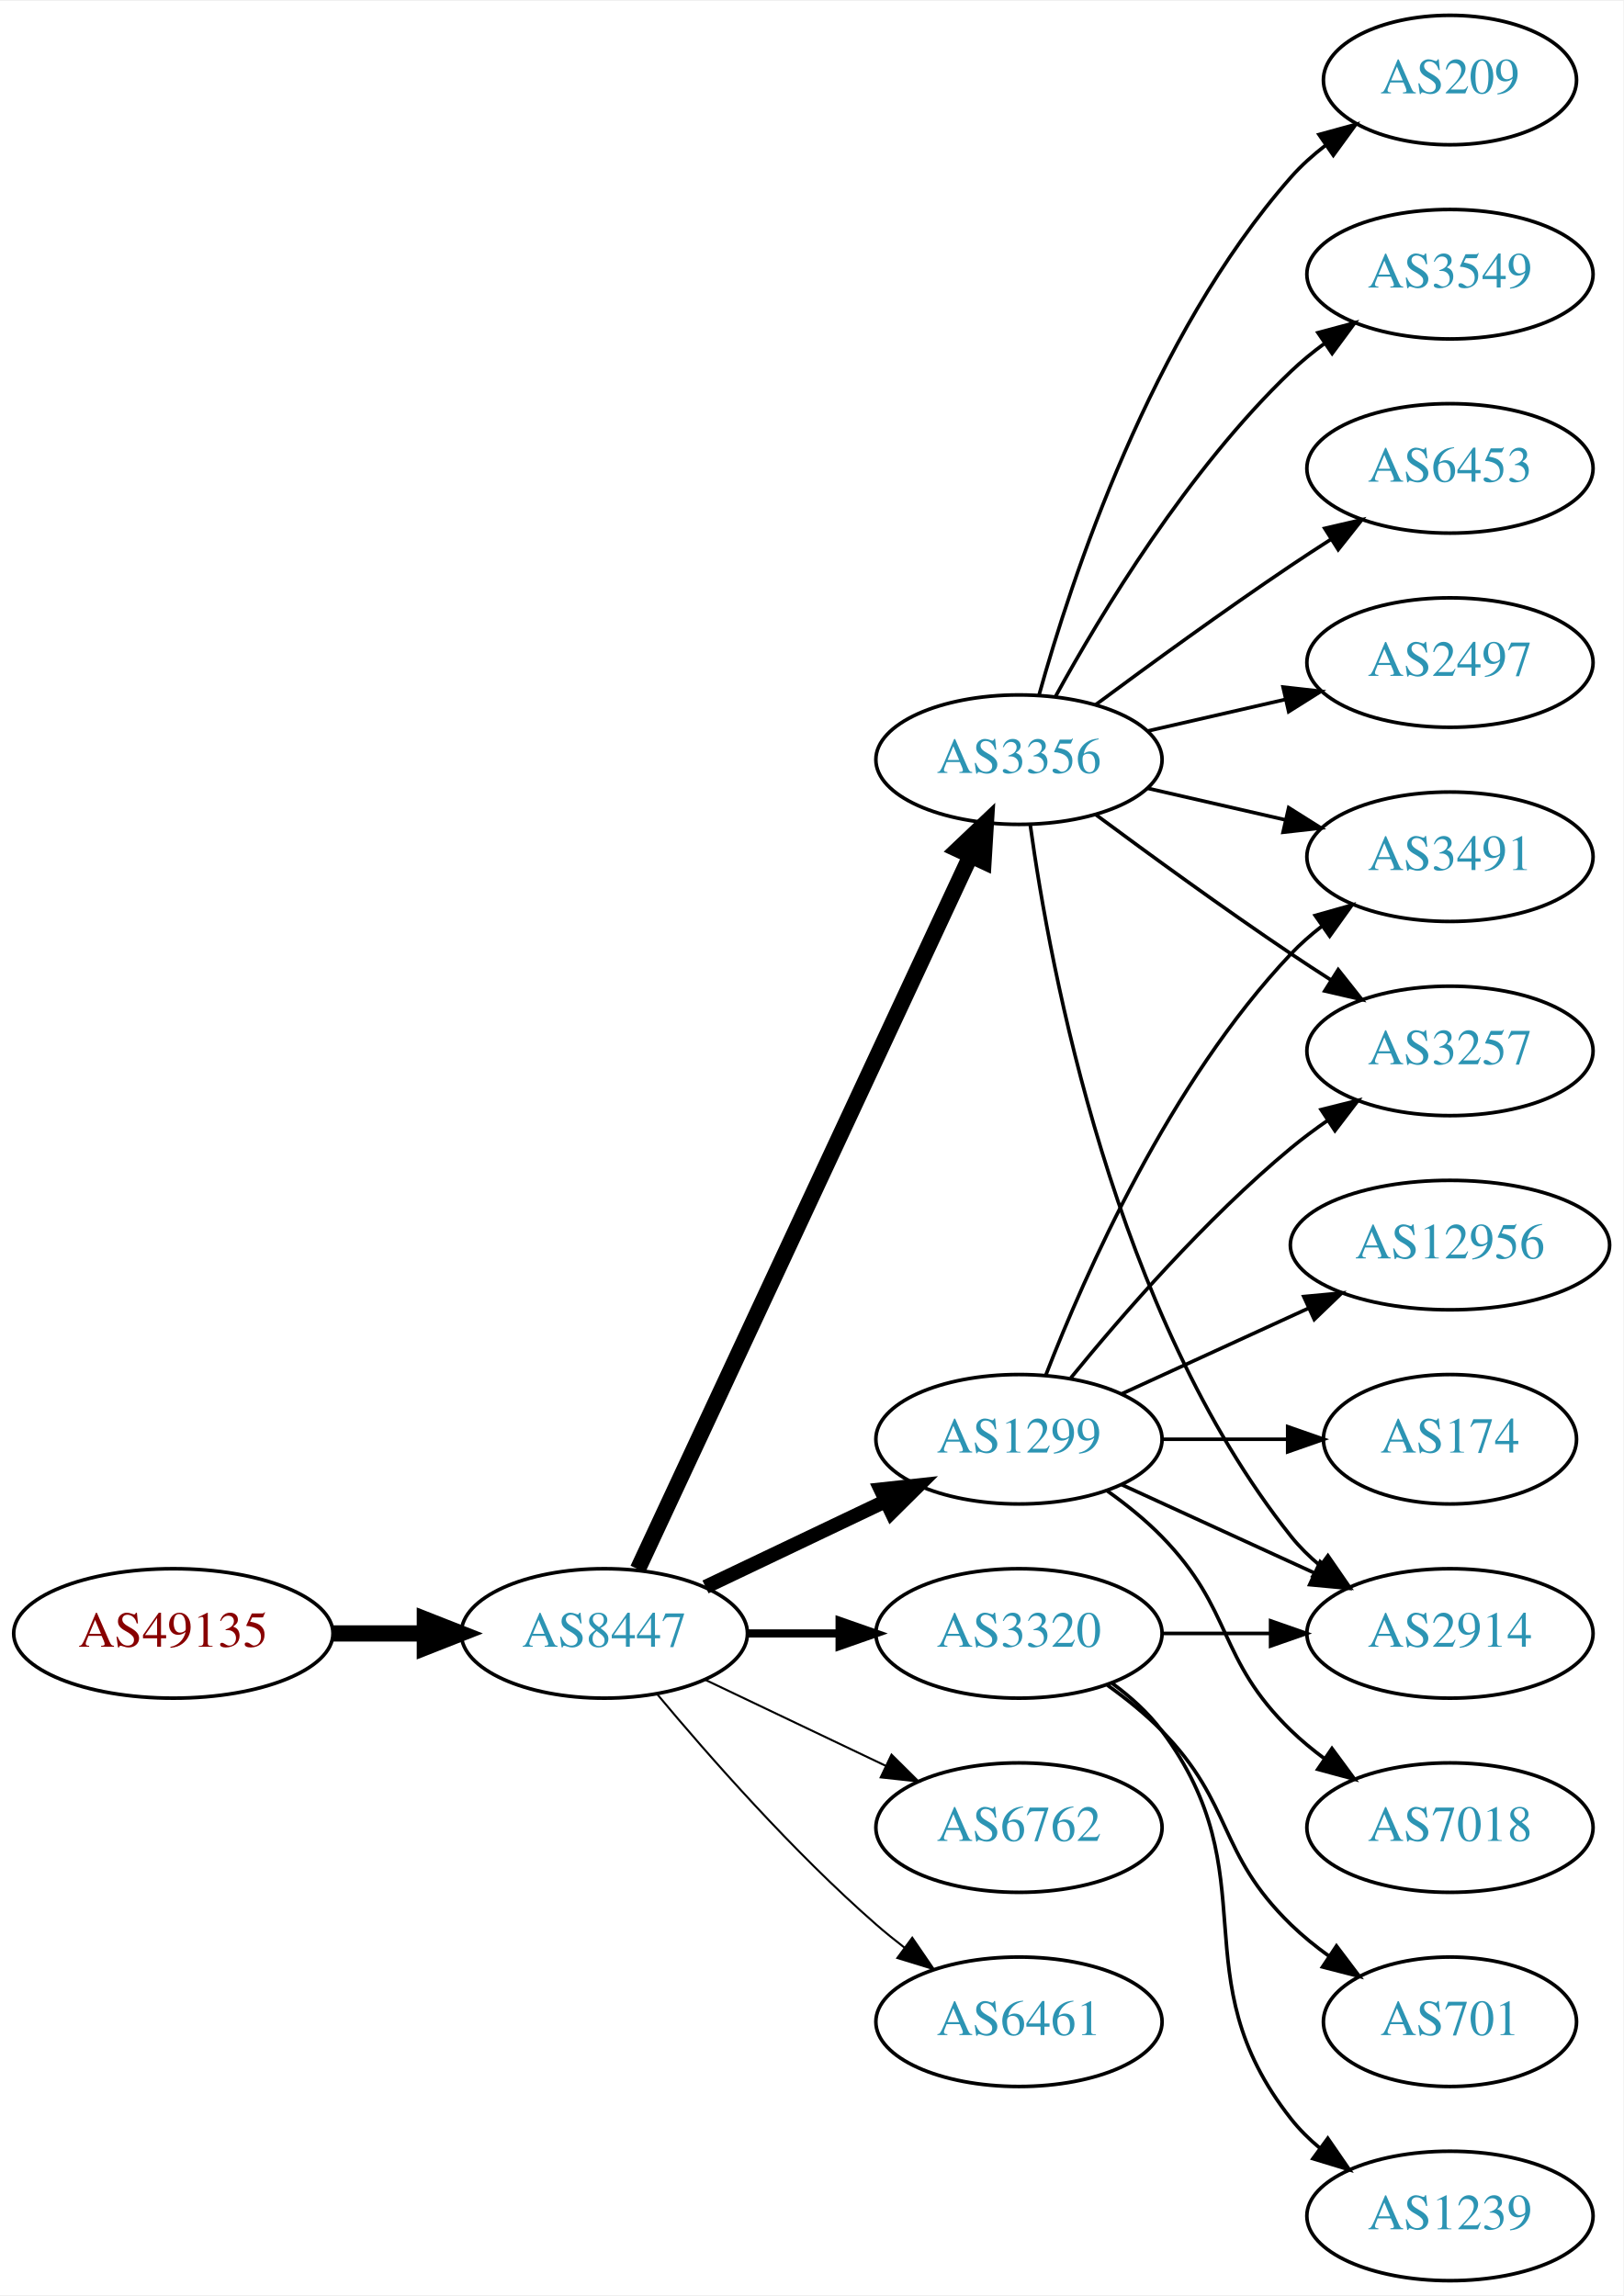
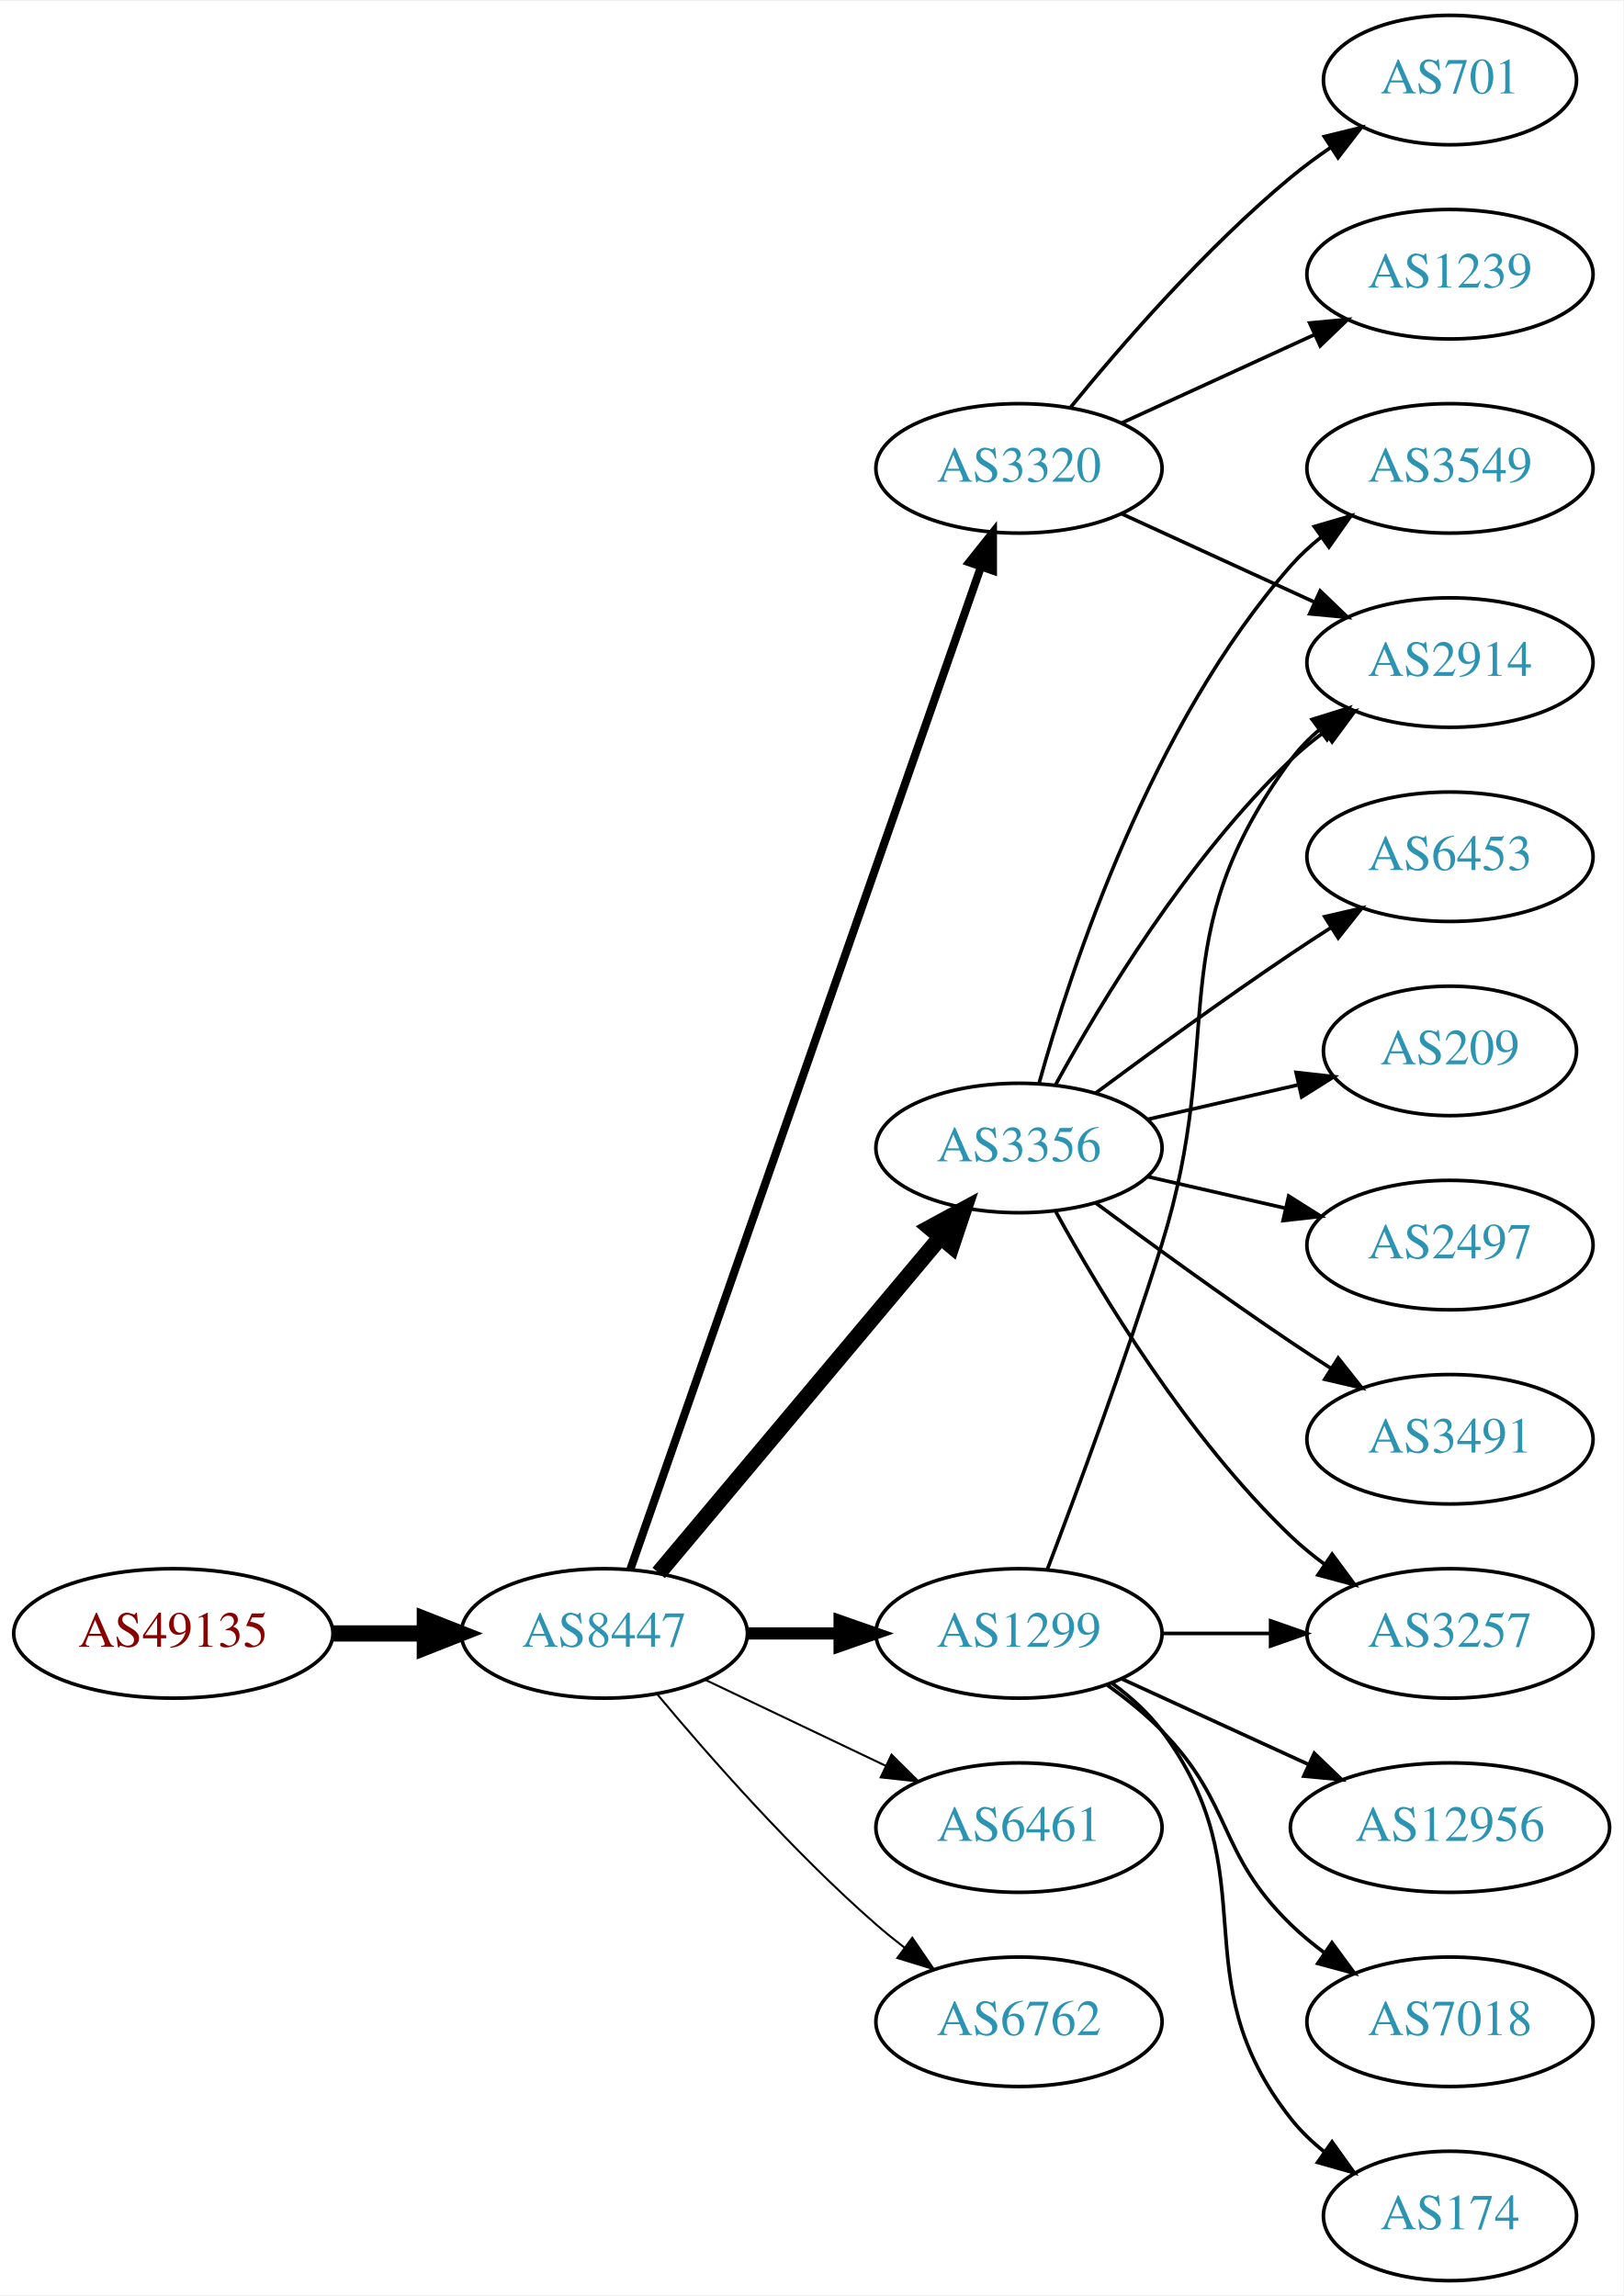
<svg xmlns="http://www.w3.org/2000/svg" xmlns:xlink="http://www.w3.org/1999/xlink" width="451pt" height="638pt" viewBox="0.00 0.00 451.37 638.00">
  <g id="graph0" class="graph" transform="scale(1 1) rotate(0) translate(4 634)">
    <polygon fill="white" stroke="none" points="-4,4 -4,-634 447.37,-634 447.37,4 -4,4" />
    <g id="node1" class="node">
      <g id="a_node1">
        <a xlink:href="/asn/49135" xlink:title="AS49135 ~ Wirtschaftskammer Oberoesterreich [AT]">
          <ellipse fill="#ffffff" stroke="black" cx="44.196" cy="-180" rx="44.393" ry="18" />
          <text text-anchor="middle" x="44.196" y="-176.3" font-family="Times,serif" font-size="14.00" fill="#880000">AS49135</text>
        </a>
      </g>
    </g>
    <g id="node2" class="node">
      <g id="a_node2">
        <a xlink:href="/asn/8447" xlink:title="AS8447 ~ A1 Telekom Austria AG [AT]">
          <ellipse fill="#ffffff" stroke="black" cx="164.039" cy="-180" rx="39.794" ry="18" />
          <text text-anchor="middle" x="164.039" y="-176.3" font-family="Times,serif" font-size="14.00" fill="#2c94b3">AS8447</text>
        </a>
      </g>
    </g>
    <g id="edge1" class="edge">
      <path fill="none" stroke="black" stroke-width="4.5" d="M88.407,-180C96.72,-180 105.482,-180 113.965,-180" />
      <polygon fill="black" stroke="black" stroke-width="4.5" points="114.123,-183.938 124.123,-180 114.123,-176.063 114.123,-183.938" />
    </g>
    <g id="node3" class="node">
      <g id="a_node3">
-         <a xlink:href="/asn/3356" xlink:title="AS3356 ~ Level 3 Parent, LLC [US]">
-           <ellipse fill="#ffffff" stroke="black" cx="279.332" cy="-423" rx="39.794" ry="18" />
-           <text text-anchor="middle" x="279.332" y="-419.3" font-family="Times,serif" font-size="14.00" fill="#2c94b3">AS3356</text>
+         <a xlink:href="/asn/1299" xlink:title="AS1299 ~ Telia Carrier [EU]">
+           <ellipse fill="#ffffff" stroke="black" cx="279.332" cy="-180" rx="39.794" ry="18" />
+           <text text-anchor="middle" x="279.332" y="-176.3" font-family="Times,serif" font-size="14.00" fill="#2c94b3">AS1299</text>
        </a>
      </g>
    </g>
    <g id="edge2" class="edge">
-       <path fill="none" stroke="black" stroke-width="4.5" d="M173.369,-197.868C193.059,-240.101 242.559,-346.272 265.849,-396.227" />
-       <polygon fill="black" stroke="black" stroke-width="4.5" points="262.347,-398.034 270.141,-405.433 269.485,-394.706 262.347,-398.034" />
+       <path fill="none" stroke="black" stroke-width="3.375" d="M203.711,-180C211.914,-180 220.678,-180 229.21,-180" />
+       <polygon fill="black" stroke="black" stroke-width="3.375" points="229.449,-183.5 239.449,-180 229.449,-176.5 229.449,-183.5" />
    </g>
    <g id="node4" class="node">
      <g id="a_node4">
-         <a xlink:href="/asn/1299" xlink:title="AS1299 ~ Telia Carrier [EU]">
-           <ellipse fill="#ffffff" stroke="black" cx="279.332" cy="-234" rx="39.794" ry="18" />
-           <text text-anchor="middle" x="279.332" y="-230.3" font-family="Times,serif" font-size="14.00" fill="#2c94b3">AS1299</text>
+         <a xlink:href="/asn/3356" xlink:title="AS3356 ~ Level 3 Parent, LLC [US]">
+           <ellipse fill="#ffffff" stroke="black" cx="279.332" cy="-315" rx="39.794" ry="18" />
+           <text text-anchor="middle" x="279.332" y="-311.3" font-family="Times,serif" font-size="14.00" fill="#2c94b3">AS3356</text>
        </a>
      </g>
    </g>
    <g id="edge3" class="edge">
-       <path fill="none" stroke="black" stroke-width="3.938" d="M192.175,-192.934C207.169,-200.081 225.99,-209.052 242.213,-216.785" />
-       <polygon fill="black" stroke="black" stroke-width="3.938" points="240.884,-220.028 251.417,-221.171 243.895,-213.709 240.884,-220.028" />
+       <path fill="none" stroke="black" stroke-width="4.5" d="M179.158,-196.825C198.833,-220.269 234.637,-262.934 257.415,-290.076" />
+       <polygon fill="black" stroke="black" stroke-width="4.5" points="254.59,-292.834 264.034,-297.963 260.622,-287.772 254.59,-292.834" />
    </g>
    <g id="node5" class="node">
      <g id="a_node5">
-         <a xlink:href="/asn/6762" xlink:title="AS6762 ~ TELECOM ITALIA SPARKLE S.p.A. [IT]">
+         <a xlink:href="/asn/3320" xlink:title="AS3320 ~ DTAG [DE]">
+           <ellipse fill="#ffffff" stroke="black" cx="279.332" cy="-504" rx="39.794" ry="18" />
+           <text text-anchor="middle" x="279.332" y="-500.3" font-family="Times,serif" font-size="14.00" fill="#2c94b3">AS3320</text>
+         </a>
+       </g>
+     </g>
+     <g id="edge4" class="edge">
+       <path fill="none" stroke="black" stroke-width="2.25" d="M171.291,-197.881C190.093,-251.651 246.207,-412.129 268.775,-476.67" />
+       <polygon fill="black" stroke="black" stroke-width="2.25" points="265.494,-477.89 272.098,-486.174 272.101,-475.579 265.494,-477.89" />
+     </g>
+     <g id="node6" class="node">
+       <g id="a_node6">
+         <a xlink:href="/asn/6461" xlink:title="AS6461 ~ Zayo Bandwidth [US]">
          <ellipse fill="#ffffff" stroke="black" cx="279.332" cy="-126" rx="39.794" ry="18" />
-           <text text-anchor="middle" x="279.332" y="-122.3" font-family="Times,serif" font-size="14.00" fill="#2c94b3">AS6762</text>
-         </a>
-       </g>
-     </g>
-     <g id="edge4" class="edge">
+           <text text-anchor="middle" x="279.332" y="-122.3" font-family="Times,serif" font-size="14.00" fill="#2c94b3">AS6461</text>
+         </a>
+       </g>
+     </g>
+     <g id="edge5" class="edge">
      <path fill="none" stroke="black" stroke-width="0.562" d="M192.175,-167.066C207.169,-159.919 225.99,-150.948 242.213,-143.215" />
      <polygon fill="black" stroke="black" stroke-width="0.562" points="243.895,-146.291 251.417,-138.829 240.884,-139.972 243.895,-146.291" />
    </g>
-     <g id="node6" class="node">
-       <g id="a_node6">
-         <a xlink:href="/asn/3320" xlink:title="AS3320 ~ DTAG [DE]">
-           <ellipse fill="#ffffff" stroke="black" cx="279.332" cy="-180" rx="39.794" ry="18" />
-           <text text-anchor="middle" x="279.332" y="-176.3" font-family="Times,serif" font-size="14.00" fill="#2c94b3">AS3320</text>
-         </a>
-       </g>
-     </g>
-     <g id="edge5" class="edge">
-       <path fill="none" stroke="black" stroke-width="2.25" d="M203.711,-180C211.914,-180 220.678,-180 229.21,-180" />
-       <polygon fill="black" stroke="black" stroke-width="2.25" points="229.449,-183.5 239.449,-180 229.449,-176.5 229.449,-183.5" />
-     </g>
    <g id="node7" class="node">
      <g id="a_node7">
-         <a xlink:href="/asn/6461" xlink:title="AS6461 ~ Zayo Bandwidth [US]">
+         <a xlink:href="/asn/6762" xlink:title="AS6762 ~ TELECOM ITALIA SPARKLE S.p.A. [IT]">
          <ellipse fill="#ffffff" stroke="black" cx="279.332" cy="-72" rx="39.794" ry="18" />
-           <text text-anchor="middle" x="279.332" y="-68.3" font-family="Times,serif" font-size="14.00" fill="#2c94b3">AS6461</text>
+           <text text-anchor="middle" x="279.332" y="-68.3" font-family="Times,serif" font-size="14.00" fill="#2c94b3">AS6762</text>
        </a>
      </g>
    </g>
    <g id="edge6" class="edge">
      <path fill="none" stroke="black" stroke-width="0.562" d="M178.669,-163.183C192.951,-146.071 216.498,-119.255 239.685,-99 242.151,-96.846 244.789,-94.706 247.487,-92.628" />
      <polygon fill="black" stroke="black" stroke-width="0.562" points="249.66,-95.375 255.641,-86.63 245.512,-89.736 249.66,-95.375" />
    </g>
    <g id="node8" class="node">
      <g id="a_node8">
-         <a xlink:href="/asn/209" xlink:title="AS209 ~ CenturyLink Communications, LLC [US]">
-           <ellipse fill="#ffffff" stroke="black" cx="399.174" cy="-612" rx="35.194" ry="18" />
-           <text text-anchor="middle" x="399.174" y="-608.3" font-family="Times,serif" font-size="14.00" fill="#2c94b3">AS209</text>
-         </a>
-       </g>
+         <a xlink:href="/asn/3257" xlink:title="AS3257 ~ GTT [DE]">
+           <ellipse fill="#ffffff" stroke="black" cx="399.174" cy="-180" rx="39.794" ry="18" />
+           <text text-anchor="middle" x="399.174" y="-176.3" font-family="Times,serif" font-size="14.00" fill="#2c94b3">AS3257</text>
+         </a>
+       </g>
+     </g>
+     <g id="edge19" class="edge">
+       <path fill="none" stroke="black" d="M319.244,-180C328.798,-180 339.147,-180 349.11,-180" />
+       <polygon fill="black" stroke="black" points="349.302,-183.5 359.302,-180 349.302,-176.5 349.302,-183.5" />
+     </g>
+     <g id="node10" class="node">
+       <g id="a_node10">
+         <a xlink:href="/asn/2914" xlink:title="AS2914 ~ NTT America, Inc. [US]">
+           <ellipse fill="#ffffff" stroke="black" cx="399.174" cy="-450" rx="39.794" ry="18" />
+           <text text-anchor="middle" x="399.174" y="-446.3" font-family="Times,serif" font-size="14.00" fill="#2c94b3">AS2914</text>
+         </a>
+       </g>
+     </g>
+     <g id="edge18" class="edge">
+       <path fill="none" stroke="black" d="M287.219,-197.809C295.329,-219.094 308.964,-255.869 318.978,-288 337.455,-347.284 318.075,-373.059 354.978,-423 357.212,-426.023 359.894,-428.786 362.815,-431.293" />
+       <polygon fill="black" stroke="black" points="360.841,-434.186 370.959,-437.331 365.01,-428.563 360.841,-434.186" />
+     </g>
+     <g id="node17" class="node">
+       <g id="a_node17">
+         <a xlink:href="/asn/12956" xlink:title="AS12956 ~ TELXIUS [ES]">
+           <ellipse fill="#ffffff" stroke="black" cx="399.174" cy="-126" rx="44.393" ry="18" />
+           <text text-anchor="middle" x="399.174" y="-122.3" font-family="Times,serif" font-size="14.00" fill="#2c94b3">AS12956</text>
+         </a>
+       </g>
+     </g>
+     <g id="edge17" class="edge">
+       <path fill="none" stroke="black" d="M307.96,-167.339C323.458,-160.238 343.025,-151.272 359.971,-143.506" />
+       <polygon fill="black" stroke="black" points="361.441,-146.683 369.074,-139.335 358.525,-140.319 361.441,-146.683" />
+     </g>
+     <g id="node18" class="node">
+       <g id="a_node18">
+         <a xlink:href="/asn/7018" xlink:title="AS7018 ~ AT&amp;T Services, Inc. [US]">
+           <ellipse fill="#ffffff" stroke="black" cx="399.174" cy="-72" rx="39.794" ry="18" />
+           <text text-anchor="middle" x="399.174" y="-68.3" font-family="Times,serif" font-size="14.00" fill="#2c94b3">AS7018</text>
+         </a>
+       </g>
+     </g>
+     <g id="edge20" class="edge">
+       <path fill="none" stroke="black" d="M303.926,-165.611C309.182,-161.852 314.513,-157.563 318.978,-153 339.151,-132.383 334.285,-119.094 354.978,-99 357.823,-96.237 360.997,-93.614 364.297,-91.166" />
+       <polygon fill="black" stroke="black" points="366.363,-93.993 372.645,-85.462 362.414,-88.214 366.363,-93.993" />
+     </g>
+     <g id="node19" class="node">
+       <g id="a_node19">
+         <a xlink:href="/asn/174" xlink:title="AS174 ~ Cogent Communications [US]">
+           <ellipse fill="#ffffff" stroke="black" cx="399.174" cy="-18" rx="35.194" ry="18" />
+           <text text-anchor="middle" x="399.174" y="-14.3" font-family="Times,serif" font-size="14.00" fill="#2c94b3">AS174</text>
+         </a>
+       </g>
+     </g>
+     <g id="edge21" class="edge">
+       <path fill="none" stroke="black" d="M305.262,-166.118C310.338,-162.389 315.256,-157.984 318.978,-153 349.249,-112.458 323.679,-84.754 354.978,-45 357.625,-41.639 360.813,-38.584 364.245,-35.839" />
+       <polygon fill="black" stroke="black" points="366.383,-38.614 372.552,-30 362.358,-32.887 366.383,-38.614" />
    </g>
    <g id="edge7" class="edge">
-       <path fill="none" stroke="black" d="M284.904,-440.946C293.81,-472.995 316.094,-540.842 354.978,-585 357.805,-588.211 361.107,-591.172 364.602,-593.864" />
-       <polygon fill="black" stroke="black" points="362.759,-596.845 372.977,-599.645 366.736,-591.084 362.759,-596.845" />
+       <path fill="none" stroke="black" d="M289.573,-297.287C302.118,-274.439 326.295,-234.389 354.978,-207 357.846,-204.261 361.035,-201.653 364.344,-199.215" />
+       <polygon fill="black" stroke="black" points="366.407,-202.044 372.704,-193.523 362.468,-196.258 366.407,-202.044" />
    </g>
    <g id="node9" class="node">
      <g id="a_node9">
        <a xlink:href="/asn/3549" xlink:title="AS3549 ~ Level 3 Parent, LLC [US]">
-           <ellipse fill="#ffffff" stroke="black" cx="399.174" cy="-558" rx="39.794" ry="18" />
-           <text text-anchor="middle" x="399.174" y="-554.3" font-family="Times,serif" font-size="14.00" fill="#2c94b3">AS3549</text>
+           <ellipse fill="#ffffff" stroke="black" cx="399.174" cy="-504" rx="39.794" ry="18" />
+           <text text-anchor="middle" x="399.174" y="-500.3" font-family="Times,serif" font-size="14.00" fill="#2c94b3">AS3549</text>
        </a>
      </g>
    </g>
    <g id="edge8" class="edge">
-       <path fill="none" stroke="black" d="M289.573,-440.713C302.118,-463.561 326.295,-503.611 354.978,-531 357.846,-533.739 361.035,-536.347 364.344,-538.785" />
-       <polygon fill="black" stroke="black" points="362.468,-541.742 372.704,-544.477 366.407,-535.956 362.468,-541.742" />
-     </g>
-     <g id="node10" class="node">
-       <g id="a_node10">
-         <a xlink:href="/asn/2914" xlink:title="AS2914 ~ NTT America, Inc. [US]">
-           <ellipse fill="#ffffff" stroke="black" cx="399.174" cy="-180" rx="39.794" ry="18" />
-           <text text-anchor="middle" x="399.174" y="-176.3" font-family="Times,serif" font-size="14.00" fill="#2c94b3">AS2914</text>
-         </a>
-       </g>
+       <path fill="none" stroke="black" d="M284.904,-332.946C293.81,-364.995 316.094,-432.842 354.978,-477 357.462,-479.821 360.312,-482.449 363.337,-484.871" />
+       <polygon fill="black" stroke="black" points="361.455,-487.828 371.627,-490.791 365.523,-482.131 361.455,-487.828" />
    </g>
    <g id="edge9" class="edge">
-       <path fill="none" stroke="black" d="M282.471,-404.83C287.971,-365.026 305.797,-268.767 354.978,-207 357.319,-204.06 360.074,-201.351 363.04,-198.879" />
-       <polygon fill="black" stroke="black" points="365.232,-201.612 371.246,-192.89 361.105,-195.958 365.232,-201.612" />
+       <path fill="none" stroke="black" d="M289.573,-332.713C302.118,-355.561 326.295,-395.611 354.978,-423 357.846,-425.739 361.035,-428.347 364.344,-430.785" />
+       <polygon fill="black" stroke="black" points="362.468,-433.742 372.704,-436.477 366.407,-427.956 362.468,-433.742" />
    </g>
    <g id="node11" class="node">
      <g id="a_node11">
        <a xlink:href="/asn/6453" xlink:title="AS6453 ~ TATA COMMUNICATIONS (AMERICA) INC [US]">
-           <ellipse fill="#ffffff" stroke="black" cx="399.174" cy="-504" rx="39.794" ry="18" />
-           <text text-anchor="middle" x="399.174" y="-500.3" font-family="Times,serif" font-size="14.00" fill="#2c94b3">AS6453</text>
+           <ellipse fill="#ffffff" stroke="black" cx="399.174" cy="-396" rx="39.794" ry="18" />
+           <text text-anchor="middle" x="399.174" y="-392.3" font-family="Times,serif" font-size="14.00" fill="#2c94b3">AS6453</text>
        </a>
      </g>
    </g>
    <g id="edge10" class="edge">
-       <path fill="none" stroke="black" d="M300.662,-438.277C315.524,-449.304 336.269,-464.407 354.978,-477 358.527,-479.389 362.277,-481.839 366.026,-484.242" />
-       <polygon fill="black" stroke="black" points="364.352,-487.325 374.674,-489.712 368.094,-481.409 364.352,-487.325" />
+       <path fill="none" stroke="black" d="M300.662,-330.277C315.524,-341.304 336.269,-356.407 354.978,-369 358.527,-371.389 362.277,-373.839 366.026,-376.242" />
+       <polygon fill="black" stroke="black" points="364.352,-379.325 374.674,-381.712 368.094,-373.409 364.352,-379.325" />
    </g>
    <g id="node12" class="node">
      <g id="a_node12">
-         <a xlink:href="/asn/2497" xlink:title="AS2497 ~ Internet Initiative Japan Inc. [JP]">
-           <ellipse fill="#ffffff" stroke="black" cx="399.174" cy="-450" rx="39.794" ry="18" />
-           <text text-anchor="middle" x="399.174" y="-446.3" font-family="Times,serif" font-size="14.00" fill="#2c94b3">AS2497</text>
+         <a xlink:href="/asn/209" xlink:title="AS209 ~ CenturyLink Communications, LLC [US]">
+           <ellipse fill="#ffffff" stroke="black" cx="399.174" cy="-342" rx="35.194" ry="18" />
+           <text text-anchor="middle" x="399.174" y="-338.3" font-family="Times,serif" font-size="14.00" fill="#2c94b3">AS209</text>
        </a>
      </g>
    </g>
    <g id="edge11" class="edge">
-       <path fill="none" stroke="black" d="M315.051,-430.955C327.051,-433.704 340.672,-436.825 353.364,-439.733" />
-       <polygon fill="black" stroke="black" points="352.767,-443.187 363.296,-442.009 354.33,-436.364 352.767,-443.187" />
+       <path fill="none" stroke="black" d="M315.051,-322.955C328.143,-325.955 343.166,-329.396 356.806,-332.522" />
+       <polygon fill="black" stroke="black" points="356.384,-336.016 366.914,-334.838 357.948,-329.193 356.384,-336.016" />
    </g>
    <g id="node13" class="node">
      <g id="a_node13">
-         <a xlink:href="/asn/3491" xlink:title="AS3491 ~ PCCW Global, Inc. [US]">
-           <ellipse fill="#ffffff" stroke="black" cx="399.174" cy="-396" rx="39.794" ry="18" />
-           <text text-anchor="middle" x="399.174" y="-392.3" font-family="Times,serif" font-size="14.00" fill="#2c94b3">AS3491</text>
+         <a xlink:href="/asn/2497" xlink:title="AS2497 ~ Internet Initiative Japan Inc. [JP]">
+           <ellipse fill="#ffffff" stroke="black" cx="399.174" cy="-288" rx="39.794" ry="18" />
+           <text text-anchor="middle" x="399.174" y="-284.3" font-family="Times,serif" font-size="14.00" fill="#2c94b3">AS2497</text>
        </a>
      </g>
    </g>
    <g id="edge12" class="edge">
-       <path fill="none" stroke="black" d="M315.051,-415.045C327.051,-412.296 340.672,-409.175 353.364,-406.267" />
-       <polygon fill="black" stroke="black" points="354.33,-409.636 363.296,-403.991 352.767,-402.813 354.33,-409.636" />
+       <path fill="none" stroke="black" d="M315.051,-307.045C327.051,-304.296 340.672,-301.175 353.364,-298.267" />
+       <polygon fill="black" stroke="black" points="354.33,-301.636 363.296,-295.991 352.767,-294.813 354.33,-301.636" />
    </g>
    <g id="node14" class="node">
      <g id="a_node14">
-         <a xlink:href="/asn/3257" xlink:title="AS3257 ~ GTT [DE]">
-           <ellipse fill="#ffffff" stroke="black" cx="399.174" cy="-342" rx="39.794" ry="18" />
-           <text text-anchor="middle" x="399.174" y="-338.3" font-family="Times,serif" font-size="14.00" fill="#2c94b3">AS3257</text>
+         <a xlink:href="/asn/3491" xlink:title="AS3491 ~ PCCW Global, Inc. [US]">
+           <ellipse fill="#ffffff" stroke="black" cx="399.174" cy="-234" rx="39.794" ry="18" />
+           <text text-anchor="middle" x="399.174" y="-230.3" font-family="Times,serif" font-size="14.00" fill="#2c94b3">AS3491</text>
        </a>
      </g>
    </g>
    <g id="edge13" class="edge">
-       <path fill="none" stroke="black" d="M300.662,-407.723C315.524,-396.696 336.269,-381.593 354.978,-369 358.527,-366.611 362.277,-364.161 366.026,-361.758" />
-       <polygon fill="black" stroke="black" points="368.094,-364.591 374.674,-356.288 364.352,-358.675 368.094,-364.591" />
-     </g>
-     <g id="edge18" class="edge">
-       <path fill="none" stroke="black" d="M307.96,-221.339C323.917,-214.027 344.188,-204.739 361.471,-196.819" />
-       <polygon fill="black" stroke="black" points="363.085,-199.929 370.718,-192.581 360.169,-193.565 363.085,-199.929" />
+       <path fill="none" stroke="black" d="M300.662,-299.723C315.524,-288.696 336.269,-273.593 354.978,-261 358.527,-258.611 362.277,-256.161 366.026,-253.758" />
+       <polygon fill="black" stroke="black" points="368.094,-256.591 374.674,-248.288 364.352,-250.675 368.094,-256.591" />
    </g>
    <g id="edge16" class="edge">
-       <path fill="none" stroke="black" d="M286.855,-251.994C297.605,-279.728 321.262,-333.429 354.978,-369 357.564,-371.728 360.481,-374.294 363.55,-376.677" />
-       <polygon fill="black" stroke="black" points="361.704,-379.658 371.898,-382.543 365.728,-373.93 361.704,-379.658" />
-     </g>
-     <g id="edge14" class="edge">
-       <path fill="none" stroke="black" d="M293.751,-251.065C307.865,-268.375 331.28,-295.345 354.978,-315 358.194,-317.668 361.695,-320.27 365.265,-322.741" />
-       <polygon fill="black" stroke="black" points="363.343,-325.666 373.622,-328.236 367.189,-319.817 363.343,-325.666" />
+       <path fill="none" stroke="black" d="M307.96,-491.339C323.917,-484.027 344.188,-474.739 361.471,-466.819" />
+       <polygon fill="black" stroke="black" points="363.085,-469.929 370.718,-462.581 360.169,-463.565 363.085,-469.929" />
    </g>
    <g id="node15" class="node">
      <g id="a_node15">
-         <a xlink:href="/asn/12956" xlink:title="AS12956 ~ TELXIUS [ES]">
-           <ellipse fill="#ffffff" stroke="black" cx="399.174" cy="-288" rx="44.393" ry="18" />
-           <text text-anchor="middle" x="399.174" y="-284.3" font-family="Times,serif" font-size="14.00" fill="#2c94b3">AS12956</text>
-         </a>
-       </g>
-     </g>
-     <g id="edge15" class="edge">
-       <path fill="none" stroke="black" d="M307.96,-246.661C323.458,-253.762 343.025,-262.728 359.971,-270.494" />
-       <polygon fill="black" stroke="black" points="358.525,-273.681 369.074,-274.665 361.441,-267.317 358.525,-273.681" />
+         <a xlink:href="/asn/701" xlink:title="AS701 ~ UUNET [US]">
+           <ellipse fill="#ffffff" stroke="black" cx="399.174" cy="-612" rx="35.194" ry="18" />
+           <text text-anchor="middle" x="399.174" y="-608.3" font-family="Times,serif" font-size="14.00" fill="#2c94b3">AS701</text>
+         </a>
+       </g>
+     </g>
+     <g id="edge14" class="edge">
+       <path fill="none" stroke="black" d="M293.751,-521.065C307.865,-538.375 331.28,-565.345 354.978,-585 358.441,-587.872 362.234,-590.669 366.088,-593.308" />
+       <polygon fill="black" stroke="black" points="364.231,-596.275 374.521,-598.797 368.05,-590.408 364.231,-596.275" />
    </g>
    <g id="node16" class="node">
      <g id="a_node16">
-         <a xlink:href="/asn/174" xlink:title="AS174 ~ Cogent Communications [US]">
-           <ellipse fill="#ffffff" stroke="black" cx="399.174" cy="-234" rx="35.194" ry="18" />
-           <text text-anchor="middle" x="399.174" y="-230.3" font-family="Times,serif" font-size="14.00" fill="#2c94b3">AS174</text>
-         </a>
-       </g>
-     </g>
-     <g id="edge17" class="edge">
-       <path fill="none" stroke="black" d="M319.244,-234C330.331,-234 342.491,-234 353.873,-234" />
-       <polygon fill="black" stroke="black" points="354.055,-237.5 364.055,-234 354.055,-230.5 354.055,-237.5" />
-     </g>
-     <g id="node17" class="node">
-       <g id="a_node17">
-         <a xlink:href="/asn/7018" xlink:title="AS7018 ~ AT&amp;T Services, Inc. [US]">
-           <ellipse fill="#ffffff" stroke="black" cx="399.174" cy="-126" rx="39.794" ry="18" />
-           <text text-anchor="middle" x="399.174" y="-122.3" font-family="Times,serif" font-size="14.00" fill="#2c94b3">AS7018</text>
-         </a>
-       </g>
-     </g>
-     <g id="edge19" class="edge">
-       <path fill="none" stroke="black" d="M303.926,-219.611C309.182,-215.852 314.513,-211.563 318.978,-207 339.151,-186.383 334.285,-173.094 354.978,-153 357.823,-150.237 360.997,-147.614 364.297,-145.166" />
-       <polygon fill="black" stroke="black" points="366.363,-147.994 372.645,-139.462 362.414,-142.214 366.363,-147.994" />
-     </g>
-     <g id="edge20" class="edge">
-       <path fill="none" stroke="black" d="M319.244,-180C328.798,-180 339.147,-180 349.11,-180" />
-       <polygon fill="black" stroke="black" points="349.302,-183.5 359.302,-180 349.302,-176.5 349.302,-183.5" />
-     </g>
-     <g id="node18" class="node">
-       <g id="a_node18">
-         <a xlink:href="/asn/701" xlink:title="AS701 ~ UUNET [US]">
-           <ellipse fill="#ffffff" stroke="black" cx="399.174" cy="-72" rx="35.194" ry="18" />
-           <text text-anchor="middle" x="399.174" y="-68.3" font-family="Times,serif" font-size="14.00" fill="#2c94b3">AS701</text>
-         </a>
-       </g>
-     </g>
-     <g id="edge21" class="edge">
-       <path fill="none" stroke="black" d="M303.926,-165.611C309.182,-161.852 314.513,-157.563 318.978,-153 339.151,-132.383 334.285,-119.094 354.978,-99 358.206,-95.866 361.857,-92.911 365.635,-90.188" />
-       <polygon fill="black" stroke="black" points="367.614,-93.075 373.995,-84.617 363.732,-87.25 367.614,-93.075" />
-     </g>
-     <g id="node19" class="node">
-       <g id="a_node19">
        <a xlink:href="/asn/1239" xlink:title="AS1239 ~ Sprint [US]">
-           <ellipse fill="#ffffff" stroke="black" cx="399.174" cy="-18" rx="39.794" ry="18" />
-           <text text-anchor="middle" x="399.174" y="-14.3" font-family="Times,serif" font-size="14.00" fill="#2c94b3">AS1239</text>
-         </a>
-       </g>
-     </g>
-     <g id="edge22" class="edge">
-       <path fill="none" stroke="black" d="M305.262,-166.118C310.338,-162.389 315.256,-157.984 318.978,-153 349.249,-112.458 323.679,-84.754 354.978,-45 357.303,-42.047 360.047,-39.33 363.006,-36.853" />
-       <polygon fill="black" stroke="black" points="365.199,-39.585 371.203,-30.855 361.065,-33.936 365.199,-39.585" />
+           <ellipse fill="#ffffff" stroke="black" cx="399.174" cy="-558" rx="39.794" ry="18" />
+           <text text-anchor="middle" x="399.174" y="-554.3" font-family="Times,serif" font-size="14.00" fill="#2c94b3">AS1239</text>
+         </a>
+       </g>
+     </g>
+     <g id="edge15" class="edge">
+       <path fill="none" stroke="black" d="M307.96,-516.661C323.917,-523.973 344.188,-533.261 361.471,-541.181" />
+       <polygon fill="black" stroke="black" points="360.169,-544.435 370.718,-545.419 363.085,-538.071 360.169,-544.435" />
    </g>
  </g>
</svg>
